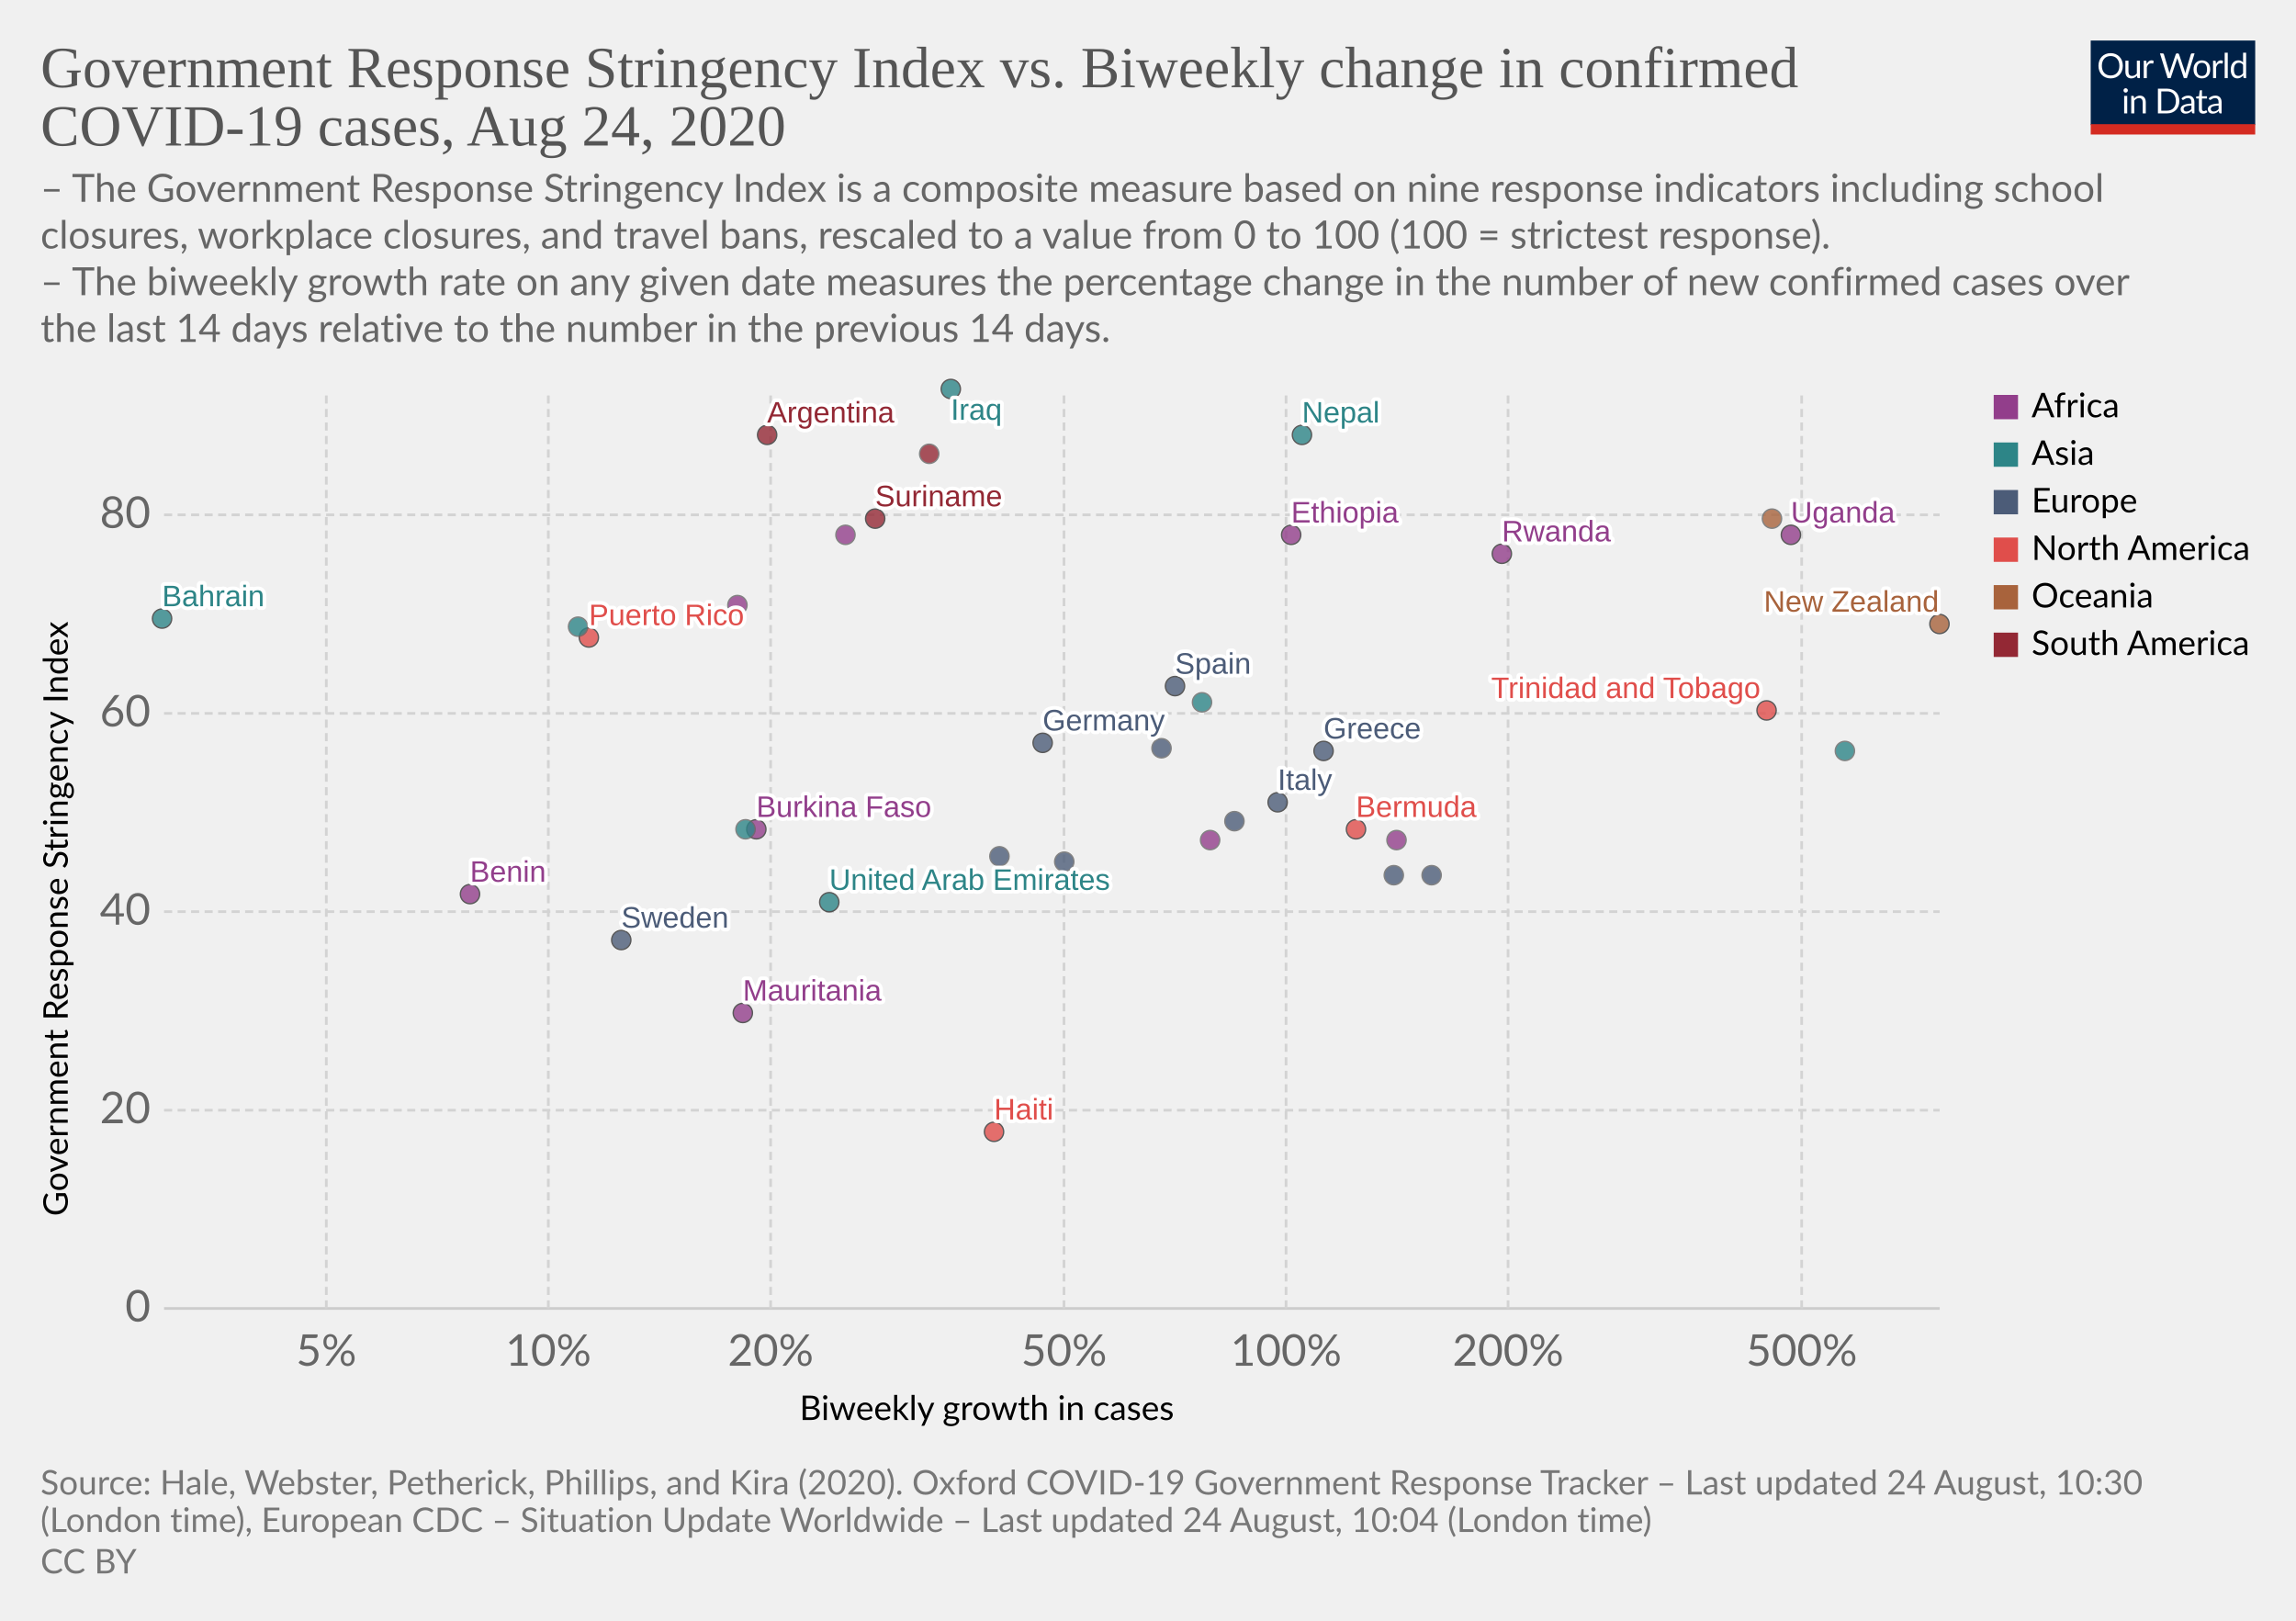
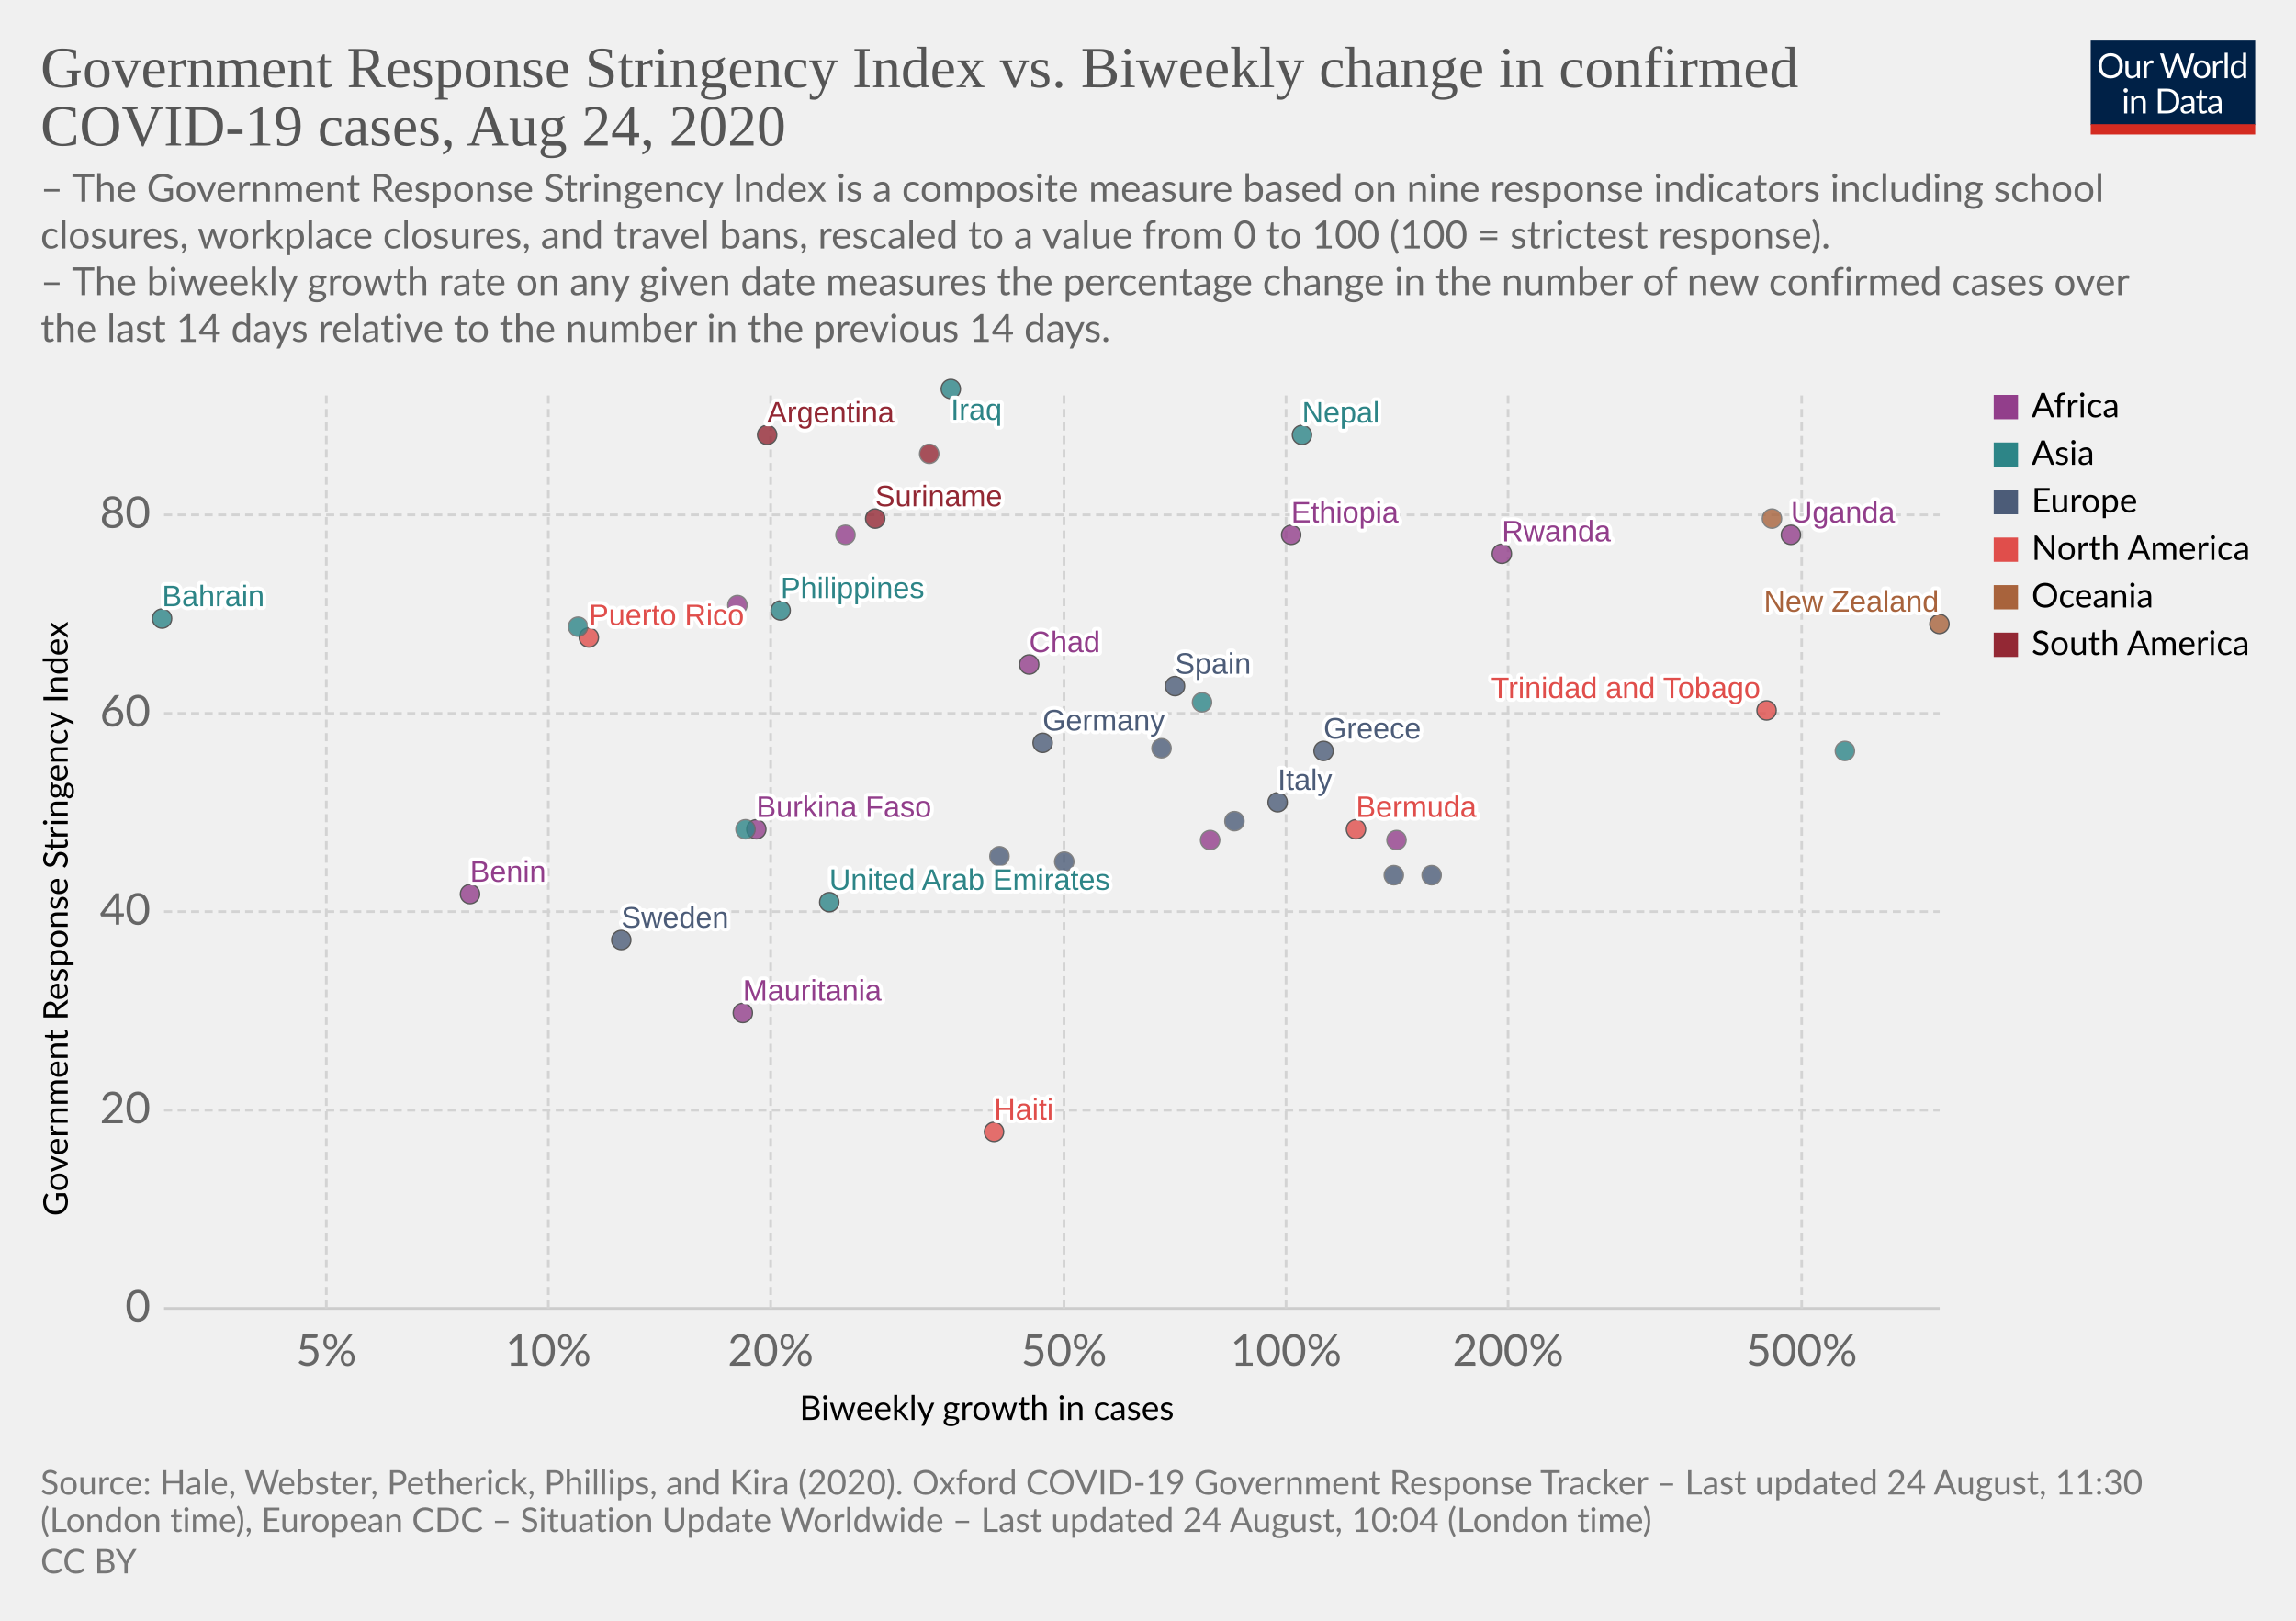
<svg xmlns="http://www.w3.org/2000/svg" version="1.1" style="background-color:#fff;-webkit-font-smoothing:antialiased" width="850" height="600" viewBox="0 0 850 600" font-family="Lato,'Helvetica Neue',Helvetica,Arial,sans-serif" font-size="18" text-rendering="optimizeLegibility">
  <g class="HeaderView">
    <g transform="matrix(.29 0 0 .29 774 15)">
      <svg width="210" height="120" viewBox="0 0 210 120" fill="none">
        <g clip-path="url(#clip0)">
          <path d="M0 0h210v107.89H0V0z" fill="#002147" />
          <path d="M40.98 32.25c0 2.36-.38 4.53-1.12 6.51a14.26 14.26 0 01-8.1 8.4c-1.9.78-4.02 1.17-6.34 1.17a16.6 16.6 0 01-6.33-1.17 14.31 14.31 0 01-8.08-8.4 18.29 18.29 0 01-1.12-6.51c0-2.36.38-4.53 1.12-6.5a14.32 14.32 0 018.07-8.44c1.92-.8 4.03-1.19 6.34-1.19 2.32 0 4.43.4 6.34 1.19 1.92.8 3.56 1.9 4.93 3.34a14.87 14.87 0 013.17 5.1 18.1 18.1 0 011.12 6.5zm-4.38 0c0-1.94-.26-3.68-.8-5.22a10.91 10.91 0 00-2.24-3.89 9.68 9.68 0 00-3.52-2.46 11.95 11.95 0 00-4.62-.86c-1.68 0-3.21.28-4.6.86a9.88 9.88 0 00-3.54 2.46 10.91 10.91 0 00-2.24 3.9c-.53 1.53-.8 3.27-.8 5.2 0 1.94.27 3.68.8 5.22a11.17 11.17 0 002.24 3.9 10.01 10.01 0 003.55 2.44c1.38.56 2.9.83 4.6.83 1.7 0 3.24-.27 4.61-.83a9.8 9.8 0 003.52-2.44 11.17 11.17 0 002.25-3.9c.53-1.54.8-3.28.8-5.21zm26.22-6.54V48H60.5c-.56 0-.9-.27-1.05-.81l-.31-2.4a12.45 12.45 0 01-3.26 2.6c-1.2.64-2.58.96-4.13.96-1.22 0-2.3-.2-3.24-.6a6.52 6.52 0 01-2.33-1.7 7.37 7.37 0 01-1.43-2.67c-.3-1.04-.46-2.2-.46-3.45V25.7h3.91v14.22c0 1.68.38 2.99 1.15 3.91.77.93 1.96 1.39 3.54 1.39 1.16 0 2.24-.27 3.23-.82a10.42 10.42 0 002.8-2.28V25.7h3.91zm8.61 4.47a9.94 9.94 0 012.6-3.56 5.64 5.64 0 013.76-1.3c.47 0 .92.05 1.34.15.44.1.83.27 1.17.49l-.3 2.92c-.09.37-.3.55-.66.55-.2 0-.5-.04-.9-.13a6.21 6.21 0 00-3.24.18c-.54.2-1.03.5-1.47.92-.42.4-.81.9-1.17 1.5-.33.58-.64 1.26-.92 2.02V48H67.7V25.71h2.25c.42 0 .72.08.88.25.16.16.27.44.33.83l.26 3.39zm61.16-13.7L122.75 48h-3.82l-7.99-24.05a21.95 21.95 0 01-.42-1.58 38.36 38.36 0 01-.44 1.58L102.05 48h-3.83L88.4 16.47h3.54c.38 0 .7.1.95.29.26.2.43.43.5.73l6.52 21.9c.1.4.2.83.28 1.28.1.46.2.94.29 1.46l.3-1.46c.12-.47.25-.9.38-1.27l7.41-21.91c.1-.25.26-.48.51-.69.27-.22.58-.33.95-.33h1.23c.38 0 .69.1.92.29.24.2.41.43.53.73l7.4 21.9a28.4 28.4 0 01.68 2.62 29.52 29.52 0 01.52-2.61l6.54-21.91c.07-.27.23-.5.48-.7.27-.21.58-.32.95-.32h3.32zm9.35 8.88c1.63 0 3.1.27 4.4.82a9.43 9.43 0 015.46 5.94c.5 1.4.74 2.98.74 4.73 0 1.76-.25 3.34-.74 4.75a9.43 9.43 0 01-5.46 5.92c-1.3.52-2.77.79-4.4.79-1.64 0-3.12-.27-4.44-.8a9.42 9.42 0 01-3.35-2.3c-.92-1-1.63-2.2-2.13-3.61-.49-1.41-.73-3-.73-4.75s.24-3.33.73-4.73c.5-1.43 1.2-2.64 2.13-3.63a9.4 9.4 0 013.35-2.31c1.32-.55 2.8-.82 4.44-.82zm0 19.89c2.2 0 3.84-.73 4.93-2.2 1.08-1.48 1.63-3.54 1.63-6.18 0-2.66-.55-4.72-1.63-6.2-1.09-1.49-2.73-2.23-4.93-2.23-1.12 0-2.09.2-2.93.57a5.7 5.7 0 00-2.06 1.65 7.5 7.5 0 00-1.24 2.67c-.26 1.04-.4 2.22-.4 3.54 0 2.64.55 4.7 1.64 6.18 1.1 1.47 2.76 2.2 4.99 2.2zm17.97-15.07a9.94 9.94 0 012.6-3.56 5.64 5.64 0 013.76-1.3c.47 0 .91.05 1.34.15.44.1.83.27 1.16.49l-.28 2.92c-.09.37-.31.55-.66.55-.2 0-.5-.04-.9-.13a6.2 6.2 0 00-3.24.18c-.54.2-1.03.5-1.47.92-.43.4-.82.9-1.17 1.5a13.1 13.1 0 00-.92 2.02V48h-3.94V25.71h2.24c.43 0 .72.08.88.25.17.16.28.44.33.83l.27 3.39zm15.04-14.59V48h-3.92V15.6h3.92zm19.55 15.43a6.22 6.22 0 00-2.38-2.05 6.7 6.7 0 00-2.86-.6c-2.07 0-3.66.75-4.77 2.23-1.12 1.48-1.68 3.6-1.68 6.33 0 1.46.13 2.7.38 3.74a7.29 7.29 0 001.1 2.56 4.35 4.35 0 001.78 1.45c.7.3 1.5.46 2.4.46 1.29 0 2.41-.3 3.36-.88a9.6 9.6 0 002.67-2.49V31.02zm3.91-15.43V48h-2.33c-.56 0-.9-.27-1.06-.81l-.35-2.71a12.13 12.13 0 01-3.25 2.77 8.28 8.28 0 01-4.23 1.06 7.31 7.31 0 01-6.14-2.9c-.73-.96-1.3-2.15-1.69-3.57a18.35 18.35 0 01.07-9.48 11.29 11.29 0 011.89-3.7 8.7 8.7 0 017.06-3.34 7.96 7.96 0 016.12 2.62V15.59h3.91zM46.61 70.71V93H42.7V70.71h3.91zm.84-7c0 .39-.08.75-.24 1.09a2.81 2.81 0 01-1.52 1.47 2.67 2.67 0 01-2.16 0 2.9 2.9 0 01-1.45-1.47 2.67 2.67 0 010-2.16c.15-.35.35-.65.6-.9.25-.27.53-.47.85-.62a2.67 2.67 0 012.16 0c.35.15.65.35.9.62.27.25.47.55.62.9.16.34.24.7.24 1.08zm7.97 10.24c.49-.54 1-1.04 1.54-1.48a9.85 9.85 0 013.66-1.84 8.96 8.96 0 015.43.35c.94.4 1.72.97 2.33 1.71a7.36 7.36 0 011.43 2.67c.32 1.04.49 2.19.49 3.45V93h-3.94V78.81c0-1.69-.4-3-1.17-3.92-.76-.93-1.93-1.4-3.5-1.4a6.6 6.6 0 00-3.25.83c-1 .56-1.92 1.31-2.77 2.27V93h-3.94V70.71h2.35c.56 0 .9.28 1.04.82l.3 2.42zm57.7 3.3c0 2.36-.37 4.5-1.11 6.44a14.3 14.3 0 01-3.17 4.98 14.1 14.1 0 01-4.93 3.2c-1.9.76-4.02 1.13-6.33 1.13H85.8V61.47h11.77c2.31 0 4.42.39 6.33 1.15a13.8 13.8 0 018.1 8.18 17.75 17.75 0 011.12 6.45zm-4.37 0c0-1.94-.26-3.67-.8-5.2a10.94 10.94 0 00-2.23-3.87 9.57 9.57 0 00-3.53-2.42 12.23 12.23 0 00-4.61-.83h-7.5v24.62h7.5c1.7 0 3.24-.28 4.61-.84a9.7 9.7 0 003.53-2.4 10.94 10.94 0 002.24-3.87c.53-1.53.8-3.26.8-5.2zm19.8 5.72c-1.8.06-3.34.2-4.62.44-1.26.22-2.3.51-3.1.88-.8.36-1.37.8-1.74 1.3-.35.5-.53 1.05-.53 1.67 0 .58.1 1.1.3 1.52a3 3 0 00.76 1.05c.34.27.73.46 1.17.6.45.11.94.17 1.45.17a7.28 7.28 0 003.5-.81 11.95 11.95 0 002.82-2.2v-4.62zm-12.65-9.11a12.73 12.73 0 013.98-2.66c1.43-.59 3-.88 4.73-.88 1.25 0 2.36.2 3.33.61a6.81 6.81 0 013.94 4.38c.33 1.04.5 2.19.5 3.43V93h-1.74a1.8 1.8 0 01-.88-.18c-.2-.13-.36-.38-.48-.74l-.44-2.12c-.59.55-1.16 1.03-1.72 1.46a9.48 9.48 0 01-3.74 1.7c-.69.15-1.46.23-2.3.23-.87 0-1.69-.12-2.45-.35a5.34 5.34 0 01-3.34-2.93 6.64 6.64 0 01-.49-2.64c0-.88.25-1.72.73-2.53a6.33 6.33 0 012.35-2.17c1.09-.63 2.5-1.15 4.25-1.54 1.75-.41 3.89-.65 6.42-.7v-1.75c0-1.73-.37-3.03-1.12-3.91-.75-.9-1.84-1.34-3.28-1.34-.97 0-1.78.12-2.44.37-.64.23-1.2.5-1.7.81l-1.23.82c-.33.23-.67.35-1 .35-.27 0-.5-.07-.69-.2a2.1 2.1 0 01-.48-.53l-.7-1.25zm27.67 19.5c-1.76 0-3.12-.5-4.07-1.48-.94-.98-1.41-2.4-1.41-4.25V74h-2.68a.9.9 0 01-.6-.2c-.16-.14-.24-.36-.24-.66v-1.56l3.65-.46.9-6.89a.9.9 0 01.29-.52.88.88 0 01.62-.22H142v7.67h6.44V74H142v13.38c0 .94.22 1.63.68 2.09.45.45 1.04.68 1.76.68a3.21 3.21 0 001.85-.53l.55-.35c.16-.12.3-.18.41-.18.2 0 .4.13.55.38l1.15 1.87a7.45 7.45 0 01-2.44 1.5c-.96.35-1.94.52-2.95.52zm19.68-10.4c-1.8.07-3.34.21-4.62.45-1.26.22-2.3.51-3.1.88-.8.36-1.37.8-1.74 1.3-.35.5-.53 1.05-.53 1.67 0 .58.1 1.1.3 1.52.18.42.44.77.76 1.05.34.27.73.46 1.17.6.45.11.94.17 1.45.17a7.3 7.3 0 003.5-.81 12.04 12.04 0 002.82-2.2v-4.62zm-12.65-9.1a12.72 12.72 0 013.99-2.66c1.42-.59 3-.88 4.72-.88 1.25 0 2.36.2 3.33.61a6.81 6.81 0 013.94 4.38c.33 1.04.5 2.19.5 3.43V93h-1.74a1.8 1.8 0 01-.88-.18c-.2-.13-.36-.38-.48-.74l-.44-2.12c-.59.55-1.16 1.03-1.72 1.46a9.48 9.48 0 01-3.74 1.7c-.69.15-1.46.23-2.3.23-.87 0-1.69-.12-2.45-.35a5.33 5.33 0 01-3.34-2.93 6.62 6.62 0 01-.49-2.64c0-.88.25-1.72.73-2.53a6.33 6.33 0 012.35-2.17c1.09-.63 2.5-1.15 4.25-1.54a31.2 31.2 0 016.42-.7v-1.75c0-1.73-.37-3.03-1.12-3.91-.75-.9-1.84-1.34-3.28-1.34-.97 0-1.78.12-2.44.37-.64.23-1.2.5-1.7.81-.46.3-.87.57-1.22.82-.34.23-.68.35-1.02.35-.26 0-.49-.07-.68-.2a1.88 1.88 0 01-.48-.53l-.7-1.25z" fill="#fff" />
          <path fill="#D42B21" d="M0 106.79h210V120H0z" />
        </g>
        <defs>
          <clipPath id="clip0">
            <path fill="#fff" d="M0 0h210v120H0z" />
          </clipPath>
        </defs>
      </svg>
    </g>
    <a href="https://ourworldindata.org/grapher/government-response-stringency-index-vs-biweekly-change-in-confirmed-covid-19-cases" target="_blank" font-family="&quot;Playfair Display&quot;,Georgia,&quot;Times New Roman&quot;,serif">
      <text font-size="21.6" x="15" y="32.3" fill="#555">
        <tspan x="15" y="32.28">Government Response Stringency Index vs. Biweekly change in confirmed</tspan>
        <tspan x="15" y="53.88">COVID-19 cases, Aug 24, 2020</tspan>
      </text>
    </a>
    <text font-size="14.4" x="15" y="74.7" fill="#666">
      <tspan x="15" y="74.72">– The Government Response Stringency Index is a composite measure based on nine response indicators including school</tspan>
      <tspan x="15" y="92">closures, workplace closures, and travel bans, rescaled to a value from 0 to 100 (100 = strictest response).</tspan>
      <tspan x="15" y="109.28"> – The biweekly growth rate on any given date measures the percentage change in the number of new confirmed cases over</tspan>
      <tspan x="15" y="126.56">the last 14 days relative to the number in the previous 14 days.</tspan>
    </text>
  </g>
  <g class="ScatterPlot">
    <g class="AxisBoxView">
      <g class="HorizontalAxis">
        <text font-size="12.6" x="296" y="525.7">
          <tspan x="295.99" y="525.68">Biweekly growth in cases</tspan>
        </text>
        <text x="120.8" y="505.6" fill="#666" text-anchor="middle" font-size="16.2">5%</text>
        <text x="203" y="505.6" fill="#666" text-anchor="middle" font-size="16.2">10%</text>
        <text x="285.3" y="505.6" fill="#666" text-anchor="middle" font-size="16.2">20%</text>
        <text x="393.9" y="505.6" fill="#666" text-anchor="middle" font-size="16.2">50%</text>
        <text x="476.1" y="505.6" fill="#666" text-anchor="middle" font-size="16.2">100%</text>
        <text x="558.3" y="505.6" fill="#666" text-anchor="middle" font-size="16.2">200%</text>
        <text x="667" y="505.6" fill="#666" text-anchor="middle" font-size="16.2">500%</text>
      </g>
      <g class="VerticalAxis">
        <text font-size="12.6" x="-450.2" y="25.1" transform="rotate(-90)">
          <tspan x="-450.2" y="25.08">Government Response Stringency Index</tspan>
        </text>
        <text x="55.74" y="484.4" fill="#666" dominant-baseline="middle" text-anchor="end" font-size="16.2">0</text>
        <text x="55.74" y="411" fill="#666" dominant-baseline="middle" text-anchor="end" font-size="16.2">20</text>
        <text x="55.74" y="337.5" fill="#666" dominant-baseline="middle" text-anchor="end" font-size="16.2">40</text>
        <text x="55.74" y="264.1" fill="#666" dominant-baseline="middle" text-anchor="end" font-size="16.2">60</text>
        <text x="55.74" y="190.6" fill="#666" dominant-baseline="middle" text-anchor="end" font-size="16.2">80</text>
      </g>
      <g class="AxisGridLines horizontalLines">
        <path stroke="#ccc" d="M60.74 484.4h657.35" />
        <path stroke="#d3d3d3" stroke-dasharray="3,2" d="M60.74 411h657.35M60.74 337.5h657.35M60.74 264.1h657.35M60.74 190.6h657.35" />
      </g>
      <g class="AxisGridLines verticalLines" stroke="#d3d3d3" stroke-dasharray="3,2">
        <path d="M120.8 484.4v-340M203 484.4v-340M285.3 484.4v-340M393.9 484.4v-340M476.1 484.4v-340M558.3 484.4v-340M667 484.4v-340" />
      </g>
    </g>
    <g class="PointsWithLabels clickable" clip-path="url(#a)" font-family="Arial, sans-serif">
      <path fill="rgba(255,255,255,0)" d="M60.74 144.4h657.35v340H60.74z" />
      <defs>
        <clipPath id="a">
          <path d="M50.74 134.4h677.35v360H50.74z" />
        </clipPath>
      </defs>
      <g class="key-United-Arab-Emirates_0">
        <circle cx="307" cy="334" r="3.57" fill="#2D8587" opacity=".8" stroke="#333" stroke-width=".5" />
      </g>
      <g class="key-Argentina_0">
        <circle cx="284" cy="161" r="3.57" fill="#932834" opacity=".8" stroke="#333" stroke-width=".5" />
      </g>
      <g class="key-Bahrain_0">
        <circle cx="60" cy="229" r="3.57" fill="#2D8587" opacity=".8" stroke="#333" stroke-width=".5" />
      </g>
      <g class="key-Bermuda_0">
        <circle cx="502" cy="307" r="3.57" fill="#E04E4B" opacity=".8" stroke="#333" stroke-width=".5" />
      </g>
      <g class="key-Botswana_0">
        <circle cx="448" cy="311" r="3.57" fill="#923E8B" opacity=".8" stroke="#666" stroke-width=".5" />
      </g>
      <g class="key-Switzerland_0">
        <circle cx="394" cy="319" r="3.57" fill="#4C5C78" opacity=".8" stroke="#666" stroke-width=".5" />
      </g>
      <g class="key-Germany_0">
        <circle cx="386" cy="275" r="3.57" fill="#4C5C78" opacity=".8" stroke="#333" stroke-width=".5" />
      </g>
      <g class="key-Denmark_0">
        <circle cx="430" cy="277" r="3.57" fill="#4C5C78" opacity=".8" stroke="#666" stroke-width=".5" />
      </g>
      <g class="key-Burkina-Faso_0">
        <circle cx="280" cy="307" r="3.57" fill="#923E8B" opacity=".8" stroke="#333" stroke-width=".5" />
      </g>
      <g class="key-Turkey_0">
        <circle cx="276" cy="307" r="3.57" fill="#2D8587" opacity=".8" stroke="#666" stroke-width=".5" />
      </g>
      <g class="key-Trinidad-and-Tobago_0">
        <circle cx="654" cy="263" r="3.57" fill="#E04E4B" opacity=".8" stroke="#333" stroke-width=".5" />
      </g>
      <g class="key-Ethiopia_0">
        <circle cx="478" cy="198" r="3.57" fill="#923E8B" opacity=".8" stroke="#333" stroke-width=".5" />
      </g>
      <g class="key-Mauritania_0">
        <circle cx="275" cy="375" r="3.57" fill="#923E8B" opacity=".8" stroke="#333" stroke-width=".5" />
      </g>
      <g class="key-Rwanda_0">
        <circle cx="556" cy="205" r="3.57" fill="#923E8B" opacity=".8" stroke="#333" stroke-width=".5" />
      </g>
      <g class="key-Suriname_0">
        <circle cx="324" cy="192" r="3.57" fill="#932834" opacity=".8" stroke="#333" stroke-width=".5" />
      </g>
      <g class="key-Spain_0">
        <circle cx="435" cy="254" r="3.57" fill="#4C5C78" opacity=".8" stroke="#333" stroke-width=".5" />
      </g>
      <g class="key-France_0">
        <circle cx="530" cy="324" r="3.57" fill="#4C5C78" opacity=".8" stroke="#666" stroke-width=".5" />
      </g>
      <g class="key-Greece_0">
        <circle cx="490" cy="278" r="3.57" fill="#4C5C78" opacity=".8" stroke="#333" stroke-width=".5" />
      </g>
      <g class="key-Hungary_0">
        <circle cx="457" cy="304" r="3.57" fill="#4C5C78" opacity=".8" stroke="#666" stroke-width=".5" />
      </g>
      <g class="key-Iraq_0">
        <circle cx="352" cy="144" r="3.57" fill="#2D8587" opacity=".8" stroke="#333" stroke-width=".5" />
      </g>
      <g class="key-Italy_0">
        <circle cx="473" cy="297" r="3.57" fill="#4C5C78" opacity=".8" stroke="#333" stroke-width=".5" />
      </g>
      <g class="key-South-Korea_0">
        <circle cx="683" cy="278" r="3.57" fill="#2D8587" opacity=".8" stroke="#666" stroke-width=".5" />
      </g>
      <g class="key-Slovenia_0">
        <circle cx="516" cy="324" r="3.57" fill="#4C5C78" opacity=".8" stroke="#666" stroke-width=".5" />
      </g>
      <g class="key-Sweden_0">
        <circle cx="230" cy="348" r="3.57" fill="#4C5C78" opacity=".8" stroke="#333" stroke-width=".5" />
      </g>
      <g class="key-Syria_0">
        <circle cx="445" cy="260" r="3.57" fill="#2D8587" opacity=".8" stroke="#666" stroke-width=".5" />
      </g>
      <g class="key-Uganda_0">
        <circle cx="663" cy="198" r="3.57" fill="#923E8B" opacity=".8" stroke="#333" stroke-width=".5" />
      </g>
      <g class="key-Venezuela_0">
        <circle cx="344" cy="168" r="3.57" fill="#932834" opacity=".8" stroke="#666" stroke-width=".5" />
      </g>
      <g class="key-Puerto-Rico_0">
        <circle cx="218" cy="236" r="3.57" fill="#E04E4B" opacity=".8" stroke="#333" stroke-width=".5" />
      </g>
      <g class="key-Kuwait_0">
        <circle cx="214" cy="232" r="3.57" fill="#2D8587" opacity=".8" stroke="#666" stroke-width=".5" />
      </g>
      <g class="key-Netherlands_0">
        <circle cx="370" cy="317" r="3.57" fill="#4C5C78" opacity=".8" stroke="#666" stroke-width=".5" />
      </g>
      <g class="key-Nepal_0">
        <circle cx="482" cy="161" r="3.57" fill="#2D8587" opacity=".8" stroke="#333" stroke-width=".5" />
      </g>
      <g class="key-New-Zealand_0">
        <circle cx="718" cy="231" r="3.57" fill="#A8633C" opacity=".8" stroke="#333" stroke-width=".5" />
      </g>
+       <g class="key-Philippines_0">
+         <circle cx="289" cy="226" r="3.57" fill="#2D8587" opacity=".8" stroke="#333" stroke-width=".5" />
+       </g>
      <g class="key-Benin_0">
        <circle cx="174" cy="331" r="3.57" fill="#923E8B" opacity=".8" stroke="#333" stroke-width=".5" />
      </g>
      <g class="key-Gambia_0">
        <circle cx="313" cy="198" r="3.57" fill="#923E8B" opacity=".8" stroke="#666" stroke-width=".5" />
      </g>
      <g class="key-Guam_0">
        <circle cx="656" cy="192" r="3.57" fill="#A8633C" opacity=".8" stroke="#666" stroke-width=".5" />
      </g>
      <g class="key-Haiti_0">
        <circle cx="368" cy="419" r="3.57" fill="#E04E4B" opacity=".8" stroke="#333" stroke-width=".5" />
+       </g>
+       <g class="key-Chad_0">
+         <circle cx="381" cy="246" r="3.57" fill="#923E8B" opacity=".8" stroke="#333" stroke-width=".5" />
      </g>
      <g class="key-Cape-Verde_0">
        <circle cx="273" cy="224" r="3.57" fill="#923E8B" opacity=".8" stroke="#666" stroke-width=".5" />
      </g>
      <g class="key-Mali_0">
        <circle cx="517" cy="311" r="3.57" fill="#923E8B" opacity=".8" stroke="#666" stroke-width=".5" />
      </g>
      <g class="backgroundLabels" fill="#333" font-size="11" font-weight="400">
        <text x="307" y="329.43" fill="#fff" stroke="#fff" stroke-linecap="round" stroke-linejoin="round" stroke-width=".25em">United Arab Emirates</text>
        <text x="307" y="329.43" fill="#2D8587">United Arab Emirates</text>
        <text x="284" y="156.43" fill="#fff" stroke="#fff" stroke-linecap="round" stroke-linejoin="round" stroke-width=".25em">Argentina</text>
        <text x="284" y="156.43" fill="#932834">Argentina</text>
        <text x="60" y="224.43" fill="#fff" stroke="#fff" stroke-linecap="round" stroke-linejoin="round" stroke-width=".25em">Bahrain</text>
        <text x="60" y="224.43" fill="#2D8587">Bahrain</text>
        <text x="502" y="302.43" fill="#fff" stroke="#fff" stroke-linecap="round" stroke-linejoin="round" stroke-width=".25em">Bermuda</text>
        <text x="502" y="302.43" fill="#E04E4B">Bermuda</text>
        <text x="386" y="270.43" fill="#fff" stroke="#fff" stroke-linecap="round" stroke-linejoin="round" stroke-width=".25em">Germany</text>
        <text x="386" y="270.43" fill="#4C5C78">Germany</text>
        <text x="280" y="302.43" fill="#fff" stroke="#fff" stroke-linecap="round" stroke-linejoin="round" stroke-width=".25em">Burkina Faso</text>
        <text x="280" y="302.43" fill="#923E8B">Burkina Faso</text>
        <text x="552.03" y="258.43" fill="#fff" stroke="#fff" stroke-linecap="round" stroke-linejoin="round" stroke-width=".25em">Trinidad and Tobago</text>
        <text x="552.03" y="258.43" fill="#E04E4B">Trinidad and Tobago</text>
        <text x="478" y="193.43" fill="#fff" stroke="#fff" stroke-linecap="round" stroke-linejoin="round" stroke-width=".25em">Ethiopia</text>
        <text x="478" y="193.43" fill="#923E8B">Ethiopia</text>
        <text x="275" y="370.43" fill="#fff" stroke="#fff" stroke-linecap="round" stroke-linejoin="round" stroke-width=".25em">Mauritania</text>
        <text x="275" y="370.43" fill="#923E8B">Mauritania</text>
        <text x="556" y="200.43" fill="#fff" stroke="#fff" stroke-linecap="round" stroke-linejoin="round" stroke-width=".25em">Rwanda</text>
        <text x="556" y="200.43" fill="#923E8B">Rwanda</text>
        <text x="324" y="187.43" fill="#fff" stroke="#fff" stroke-linecap="round" stroke-linejoin="round" stroke-width=".25em">Suriname</text>
        <text x="324" y="187.43" fill="#932834">Suriname</text>
        <text x="435" y="249.43" fill="#fff" stroke="#fff" stroke-linecap="round" stroke-linejoin="round" stroke-width=".25em">Spain</text>
        <text x="435" y="249.43" fill="#4C5C78">Spain</text>
        <text x="490" y="273.43" fill="#fff" stroke="#fff" stroke-linecap="round" stroke-linejoin="round" stroke-width=".25em">Greece</text>
        <text x="490" y="273.43" fill="#4C5C78">Greece</text>
        <text x="352" y="155.4" fill="#fff" stroke="#fff" stroke-linecap="round" stroke-linejoin="round" stroke-width=".25em">Iraq</text>
        <text x="352" y="155.4" fill="#2D8587">Iraq</text>
        <text x="473" y="292.43" fill="#fff" stroke="#fff" stroke-linecap="round" stroke-linejoin="round" stroke-width=".25em">Italy</text>
        <text x="473" y="292.43" fill="#4C5C78">Italy</text>
        <text x="230" y="343.43" fill="#fff" stroke="#fff" stroke-linecap="round" stroke-linejoin="round" stroke-width=".25em">Sweden</text>
        <text x="230" y="343.43" fill="#4C5C78">Sweden</text>
        <text x="663" y="193.43" fill="#fff" stroke="#fff" stroke-linecap="round" stroke-linejoin="round" stroke-width=".25em">Uganda</text>
        <text x="663" y="193.43" fill="#923E8B">Uganda</text>
        <text x="218" y="231.43" fill="#fff" stroke="#fff" stroke-linecap="round" stroke-linejoin="round" stroke-width=".25em">Puerto Rico</text>
        <text x="218" y="231.43" fill="#E04E4B">Puerto Rico</text>
        <text x="482" y="156.43" fill="#fff" stroke="#fff" stroke-linecap="round" stroke-linejoin="round" stroke-width=".25em">Nepal</text>
        <text x="482" y="156.43" fill="#2D8587">Nepal</text>
        <text x="652.99" y="226.43" fill="#fff" stroke="#fff" stroke-linecap="round" stroke-linejoin="round" stroke-width=".25em">New Zealand</text>
        <text x="652.99" y="226.43" fill="#A8633C">New Zealand</text>
+         <text x="289" y="221.43" fill="#fff" stroke="#fff" stroke-linecap="round" stroke-linejoin="round" stroke-width=".25em">Philippines</text>
+         <text x="289" y="221.43" fill="#2D8587">Philippines</text>
        <text x="174" y="326.43" fill="#fff" stroke="#fff" stroke-linecap="round" stroke-linejoin="round" stroke-width=".25em">Benin</text>
        <text x="174" y="326.43" fill="#923E8B">Benin</text>
        <text x="368" y="414.43" fill="#fff" stroke="#fff" stroke-linecap="round" stroke-linejoin="round" stroke-width=".25em">Haiti</text>
        <text x="368" y="414.43" fill="#E04E4B">Haiti</text>
+         <text x="381" y="241.43" fill="#fff" stroke="#fff" stroke-linecap="round" stroke-linejoin="round" stroke-width=".25em">Chad</text>
+         <text x="381" y="241.43" fill="#923E8B">Chad</text>
      </g>
    </g>
    <g class="ScatterColorLegend clickable" cursor="pointer">
      <g class="legendMark">
        <path fill="#923E8B" d="M738.09 146.2h9v9h-9z" />
        <text font-size="12.6" x="752.1" y="154.5">
          <tspan x="752.09" y="154.48">Africa</tspan>
        </text>
      </g>
      <g class="legendMark">
        <path fill="#2D8587" d="M738.09 163.8h9v9h-9z" />
        <text font-size="12.6" x="752.1" y="172.1">
          <tspan x="752.09" y="172.08">Asia</tspan>
        </text>
      </g>
      <g class="legendMark">
        <path fill="#4C5C78" d="M738.09 181.4h9v9h-9z" />
        <text font-size="12.6" x="752.1" y="189.7">
          <tspan x="752.09" y="189.68">Europe</tspan>
        </text>
      </g>
      <g class="legendMark">
        <path fill="#E04E4B" d="M738.09 199h9v9h-9z" />
        <text font-size="12.6" x="752.1" y="207.3">
          <tspan x="752.09" y="207.28">North America</tspan>
        </text>
      </g>
      <g class="legendMark">
        <path fill="#A8633C" d="M738.09 216.6h9v9h-9z" />
        <text font-size="12.6" x="752.1" y="224.9">
          <tspan x="752.09" y="224.88">Oceania</tspan>
        </text>
      </g>
      <g class="legendMark">
        <path fill="#932834" d="M738.09 234.2h9v9h-9z" />
        <text font-size="12.6" x="752.1" y="242.5">
          <tspan x="752.09" y="242.48">South America</tspan>
        </text>
      </g>
    </g>
  </g>
  <g class="SourcesFooter" fill="#777">
    <g class="clickable" fill="#777">
      <text font-size="12.6" x="15" y="553.3">
-         <tspan x="15" y="553.28">Source: Hale, Webster, Petherick, Phillips, and Kira (2020). Oxford COVID-19 Government Response Tracker – Last updated 24 August, 10:30</tspan>
+         <tspan x="15" y="553.28">Source: Hale, Webster, Petherick, Phillips, and Kira (2020). Oxford COVID-19 Government Response Tracker – Last updated 24 August, 11:30</tspan>
        <tspan x="15" y="567.14">(London time), European CDC – Situation Update Worldwide – Last updated 24 August, 10:04 (London time)</tspan>
      </text>
    </g>
    <text font-size="12.6" x="15" y="582.5">
      <tspan x="15" y="582.48">
        <a class="cclogo" href="http://creativecommons.org/licenses/by/4.0/deed.en_US" target="_blank" fill="#777">CC BY</a>
      </tspan>
    </text>
  </g>
</svg>
